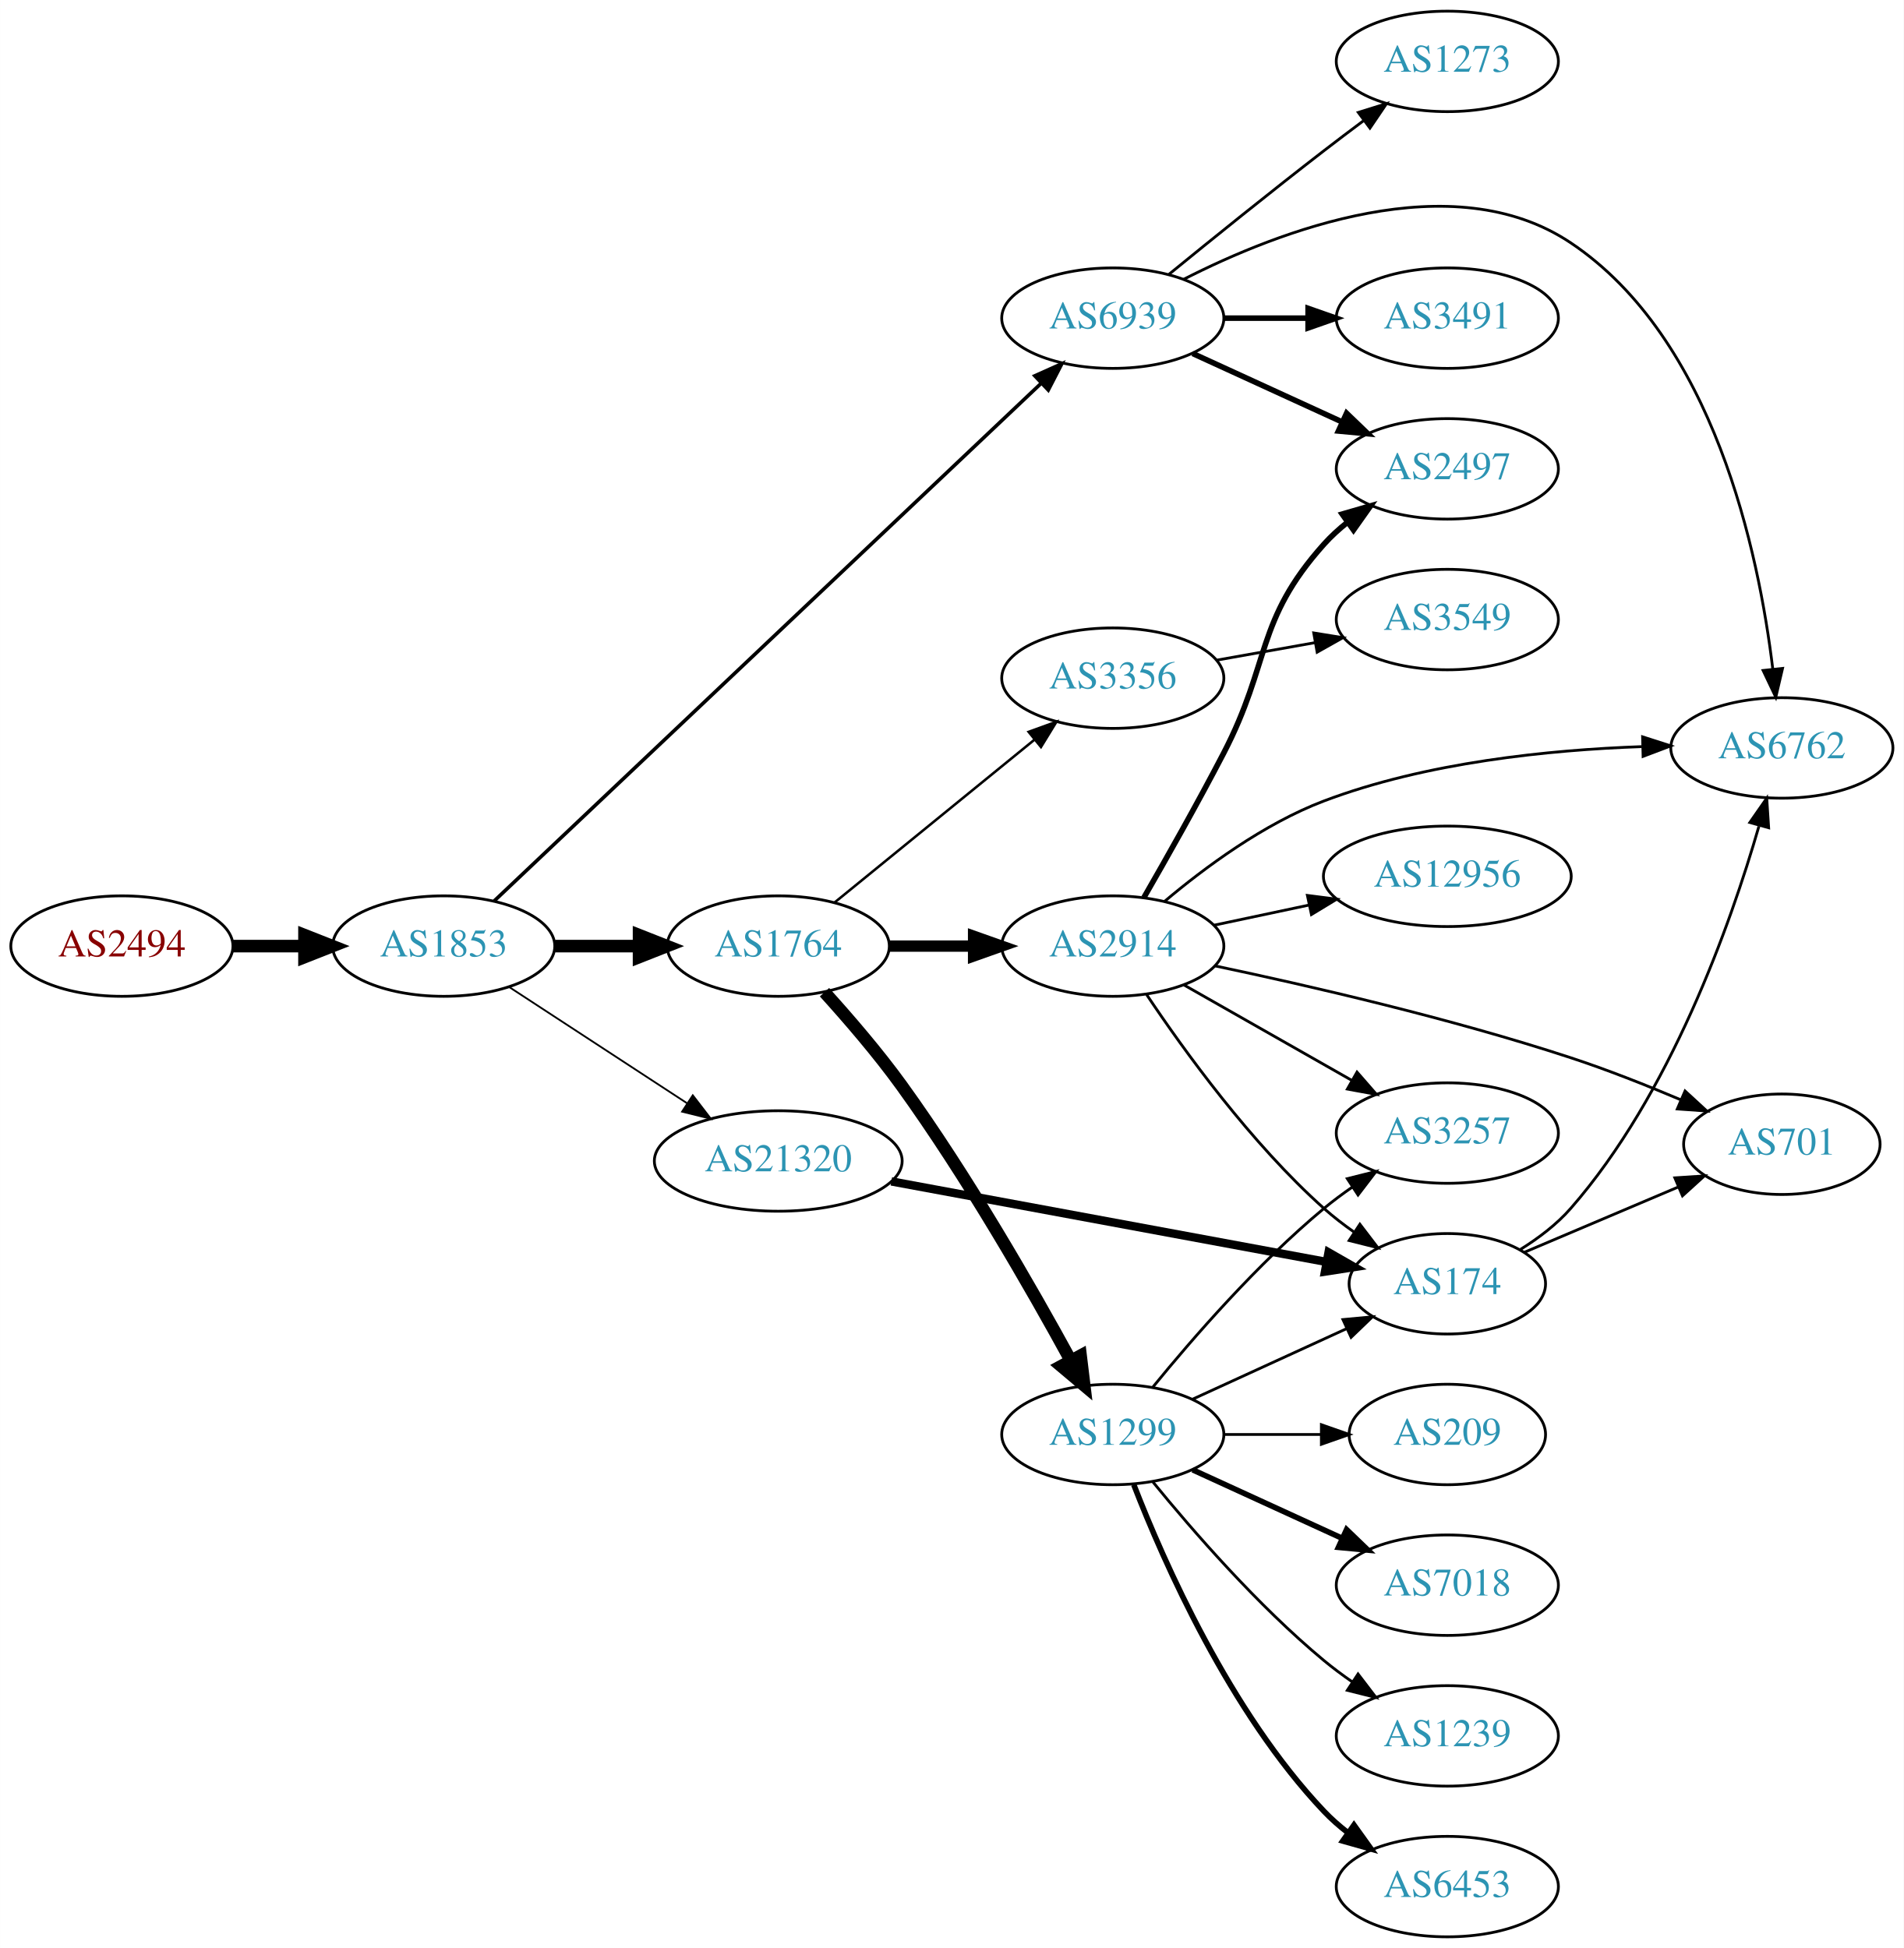
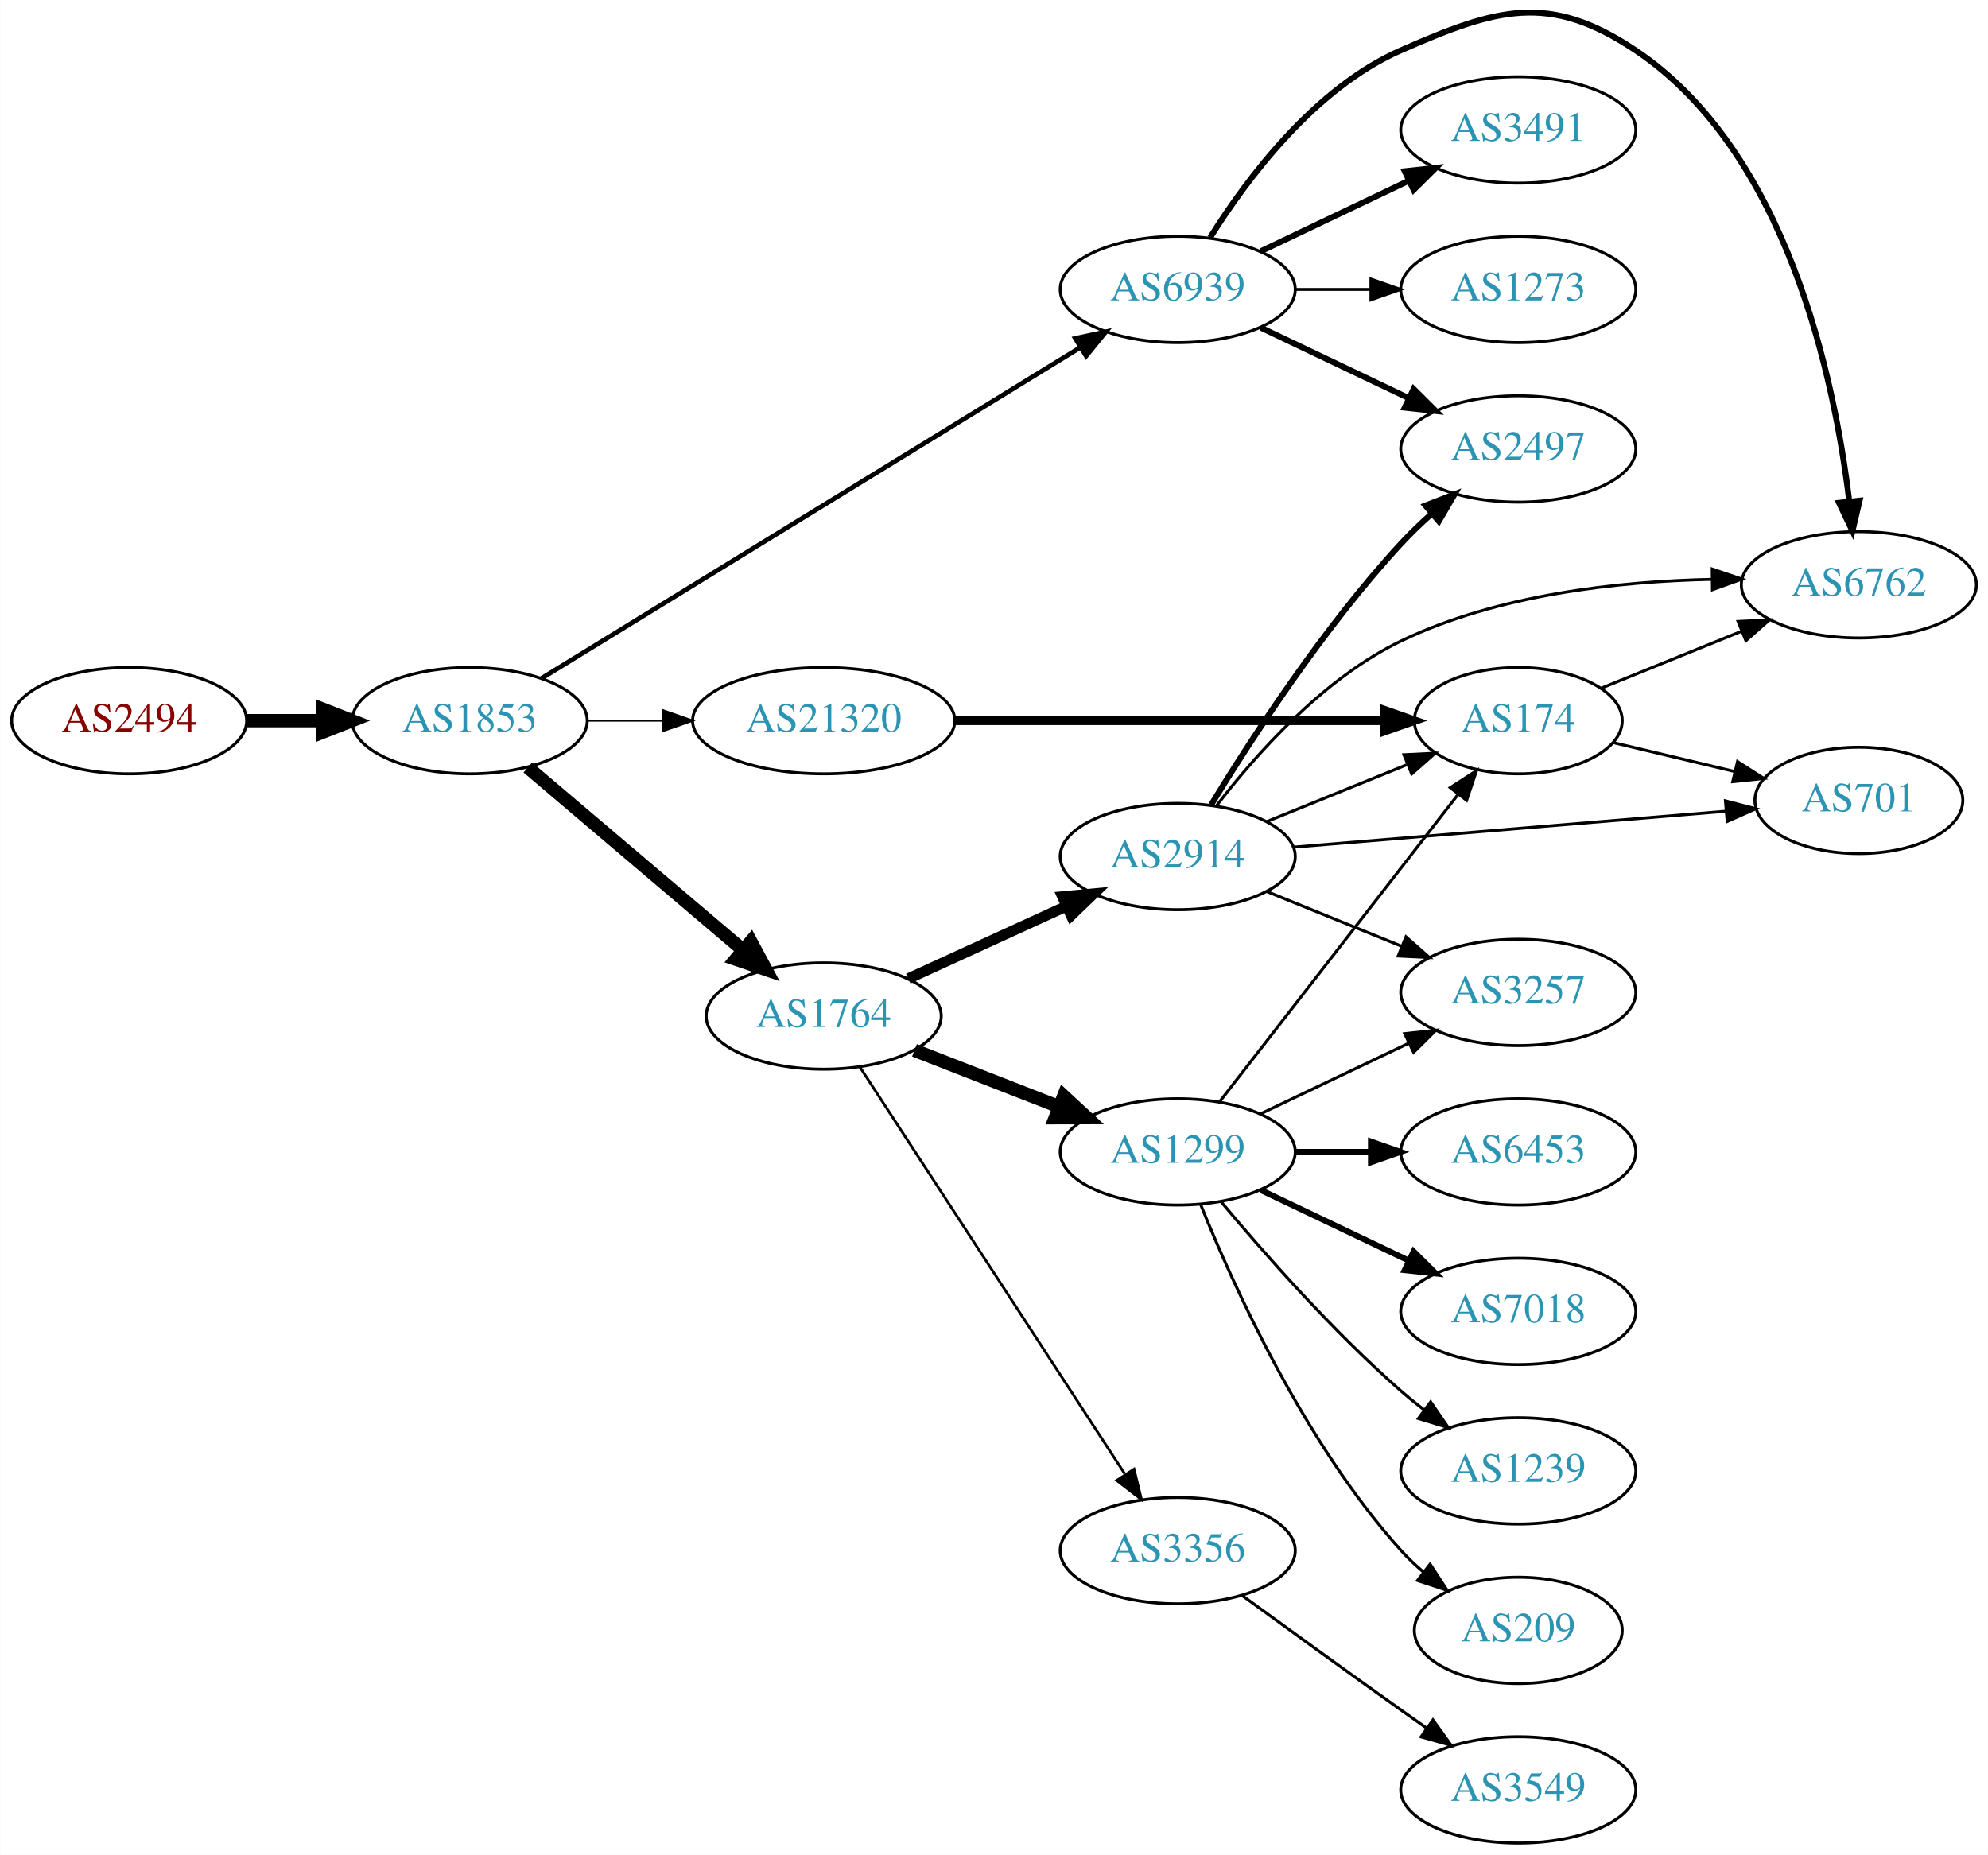
- <svg xmlns="http://www.w3.org/2000/svg" xmlns:xlink="http://www.w3.org/1999/xlink" width="682pt" height="698pt" viewBox="0.00 0.00 681.96 698.00">
-   <g id="graph0" class="graph" transform="scale(1 1) rotate(0) translate(4 694)">
-     <polygon fill="white" stroke="none" points="-4,4 -4,-694 677.956,-694 677.956,4 -4,4" />
+ <svg xmlns="http://www.w3.org/2000/svg" xmlns:xlink="http://www.w3.org/1999/xlink" width="673pt" height="628pt" viewBox="0.00 0.00 672.86 628.00">
+   <g id="graph0" class="graph" transform="scale(1 1) rotate(0) translate(4 623.997)">
+     <polygon fill="white" stroke="none" points="-4,4 -4,-623.997 668.857,-623.997 668.857,4 -4,4" />
    <g id="node1" class="node">
      <g id="a_node1">
        <a xlink:href="/asn/2494" xlink:title="AS2494 ~ MUWNET Autonomous System [AT]">
-           <ellipse fill="#ffffff" stroke="black" cx="39.647" cy="-355" rx="39.794" ry="18" />
-           <text text-anchor="middle" x="39.647" y="-351.3" font-family="Times,serif" font-size="14.00" fill="#880000">AS2494</text>
+           <ellipse fill="#ffffff" stroke="black" cx="39.647" cy="-380" rx="39.794" ry="18" />
+           <text text-anchor="middle" x="39.647" y="-376.3" font-family="Times,serif" font-size="14.00" fill="#880000">AS2494</text>
        </a>
      </g>
    </g>
    <g id="node2" class="node">
      <g id="a_node2">
        <a xlink:href="/asn/1853" xlink:title="AS1853 ~ ACOnet Backbone [AT]">
-           <ellipse fill="#ffffff" stroke="black" cx="154.939" cy="-355" rx="39.794" ry="18" />
-           <text text-anchor="middle" x="154.939" y="-351.3" font-family="Times,serif" font-size="14.00" fill="#2c94b3">AS1853</text>
+           <ellipse fill="#ffffff" stroke="black" cx="154.939" cy="-380" rx="39.794" ry="18" />
+           <text text-anchor="middle" x="154.939" y="-376.3" font-family="Times,serif" font-size="14.00" fill="#2c94b3">AS1853</text>
        </a>
      </g>
    </g>
    <g id="edge1" class="edge">
-       <path fill="none" stroke="black" stroke-width="4.5" d="M79.319,-355C87.522,-355 96.286,-355 104.818,-355" />
-       <polygon fill="black" stroke="black" stroke-width="4.5" points="105.057,-358.938 115.057,-355 105.057,-351.063 105.057,-358.938" />
+       <path fill="none" stroke="black" stroke-width="4.5" d="M79.319,-380C87.522,-380 96.286,-380 104.818,-380" />
+       <polygon fill="black" stroke="black" stroke-width="4.5" points="105.057,-383.938 115.057,-380 105.057,-376.063 105.057,-383.938" />
    </g>
    <g id="node3" class="node">
      <g id="a_node3">
        <a xlink:href="/asn/1764" xlink:title="AS1764 ~ NEXTLAYER-AS [AT]">
-           <ellipse fill="#ffffff" stroke="black" cx="274.782" cy="-355" rx="39.794" ry="18" />
-           <text text-anchor="middle" x="274.782" y="-351.3" font-family="Times,serif" font-size="14.00" fill="#2c94b3">AS1764</text>
+           <ellipse fill="#ffffff" stroke="black" cx="274.782" cy="-280" rx="39.794" ry="18" />
+           <text text-anchor="middle" x="274.782" y="-276.3" font-family="Times,serif" font-size="14.00" fill="#2c94b3">AS1764</text>
        </a>
      </g>
    </g>
    <g id="edge2" class="edge">
-       <path fill="none" stroke="black" stroke-width="4.5" d="M194.852,-355C204.405,-355 214.755,-355 224.718,-355" />
-       <polygon fill="black" stroke="black" stroke-width="4.5" points="224.91,-358.938 234.91,-355 224.91,-351.063 224.91,-358.938" />
+       <path fill="none" stroke="black" stroke-width="4.5" d="M174.612,-364.155C194.264,-347.478 225.359,-321.091 247.488,-302.313" />
+       <polygon fill="black" stroke="black" stroke-width="4.5" points="250.12,-305.244 255.197,-295.771 245.024,-299.239 250.12,-305.244" />
    </g>
    <g id="node4" class="node">
      <g id="a_node4">
        <a xlink:href="/asn/6939" xlink:title="AS6939 ~ Hurricane Electric LLC [US]">
-           <ellipse fill="#ffffff" stroke="black" cx="394.625" cy="-580" rx="39.794" ry="18" />
-           <text text-anchor="middle" x="394.625" y="-576.3" font-family="Times,serif" font-size="14.00" fill="#2c94b3">AS6939</text>
+           <ellipse fill="#ffffff" stroke="black" cx="394.625" cy="-526" rx="39.794" ry="18" />
+           <text text-anchor="middle" x="394.625" y="-522.3" font-family="Times,serif" font-size="14.00" fill="#2c94b3">AS6939</text>
        </a>
      </g>
    </g>
    <g id="edge3" class="edge">
-       <path fill="none" stroke="black" stroke-width="1.286" d="M173.033,-371.181C214.474,-410.411 320.44,-510.721 368.839,-556.538" />
-       <polygon fill="black" stroke="black" stroke-width="1.286" points="366.698,-559.33 376.366,-563.663 371.51,-554.246 366.698,-559.33" />
+       <path fill="none" stroke="black" stroke-width="1.575" d="M179.162,-394.265C221.94,-420.541 313.239,-476.622 361.765,-506.43" />
+       <polygon fill="black" stroke="black" stroke-width="1.575" points="359.954,-509.425 370.307,-511.677 363.618,-503.461 359.954,-509.425" />
    </g>
    <g id="node5" class="node">
      <g id="a_node5">
        <a xlink:href="/asn/21320" xlink:title="AS21320 ~ GEANT Vereniging [EU]">
-           <ellipse fill="#ffffff" stroke="black" cx="274.782" cy="-278" rx="44.393" ry="18" />
-           <text text-anchor="middle" x="274.782" y="-274.3" font-family="Times,serif" font-size="14.00" fill="#2c94b3">AS21320</text>
+           <ellipse fill="#ffffff" stroke="black" cx="274.782" cy="-380" rx="44.393" ry="18" />
+           <text text-anchor="middle" x="274.782" y="-376.3" font-family="Times,serif" font-size="14.00" fill="#2c94b3">AS21320</text>
        </a>
      </g>
    </g>
    <g id="edge4" class="edge">
-       <path fill="none" stroke="black" stroke-width="0.643" d="M178.382,-340.336C196.415,-328.553 221.964,-311.859 242.084,-298.712" />
-       <polygon fill="black" stroke="black" stroke-width="0.643" points="244.161,-301.536 250.618,-293.136 240.332,-295.676 244.161,-301.536" />
+       <path fill="none" stroke="black" stroke-width="0.675" d="M194.852,-380C202.955,-380 211.63,-380 220.156,-380" />
+       <polygon fill="black" stroke="black" stroke-width="0.675" points="220.434,-383.5 230.434,-380 220.434,-376.5 220.434,-383.5" />
    </g>
    <g id="node6" class="node">
      <g id="a_node6">
        <a xlink:href="/asn/2914" xlink:title="AS2914 ~ NTT America, Inc. [US]">
-           <ellipse fill="#ffffff" stroke="black" cx="394.625" cy="-355" rx="39.794" ry="18" />
-           <text text-anchor="middle" x="394.625" y="-351.3" font-family="Times,serif" font-size="14.00" fill="#2c94b3">AS2914</text>
+           <ellipse fill="#ffffff" stroke="black" cx="394.625" cy="-334" rx="39.794" ry="18" />
+           <text text-anchor="middle" x="394.625" y="-330.3" font-family="Times,serif" font-size="14.00" fill="#2c94b3">AS2914</text>
        </a>
      </g>
    </g>
    <g id="edge5" class="edge">
-       <path fill="none" stroke="black" stroke-width="4.05" d="M314.695,-355C324.248,-355 334.598,-355 344.56,-355" />
-       <polygon fill="black" stroke="black" stroke-width="4.05" points="344.753,-358.544 354.753,-355 344.753,-351.456 344.753,-358.544" />
+       <path fill="none" stroke="black" stroke-width="3.6" d="M303.411,-292.661C319.368,-299.973 339.638,-309.261 356.921,-317.181" />
+       <polygon fill="black" stroke="black" stroke-width="3.6" points="355.62,-320.435 366.169,-321.419 358.536,-314.071 355.62,-320.435" />
    </g>
    <g id="node7" class="node">
      <g id="a_node7">
        <a xlink:href="/asn/1299" xlink:title="AS1299 ~ Telia Carrier [EU]">
-           <ellipse fill="#ffffff" stroke="black" cx="394.625" cy="-180" rx="39.794" ry="18" />
-           <text text-anchor="middle" x="394.625" y="-176.3" font-family="Times,serif" font-size="14.00" fill="#2c94b3">AS1299</text>
+           <ellipse fill="#ffffff" stroke="black" cx="394.625" cy="-234" rx="39.794" ry="18" />
+           <text text-anchor="middle" x="394.625" y="-230.3" font-family="Times,serif" font-size="14.00" fill="#2c94b3">AS1299</text>
        </a>
      </g>
    </g>
    <g id="edge6" class="edge">
-       <path fill="none" stroke="black" stroke-width="4.5" d="M291.34,-338.479C299.92,-329.013 310.516,-316.718 318.978,-305 342.437,-272.514 365.468,-232.327 379.604,-206.435" />
-       <polygon fill="black" stroke="black" stroke-width="4.5" points="383.098,-208.252 384.394,-197.583 376.172,-204.504 383.098,-208.252" />
+       <path fill="none" stroke="black" stroke-width="4.5" d="M305.519,-268.392C320.312,-262.618 338.39,-255.561 354.311,-249.346" />
+       <polygon fill="black" stroke="black" stroke-width="4.5" points="356.014,-252.908 363.897,-245.604 353.15,-245.572 356.014,-252.908" />
    </g>
    <g id="node8" class="node">
      <g id="a_node8">
        <a xlink:href="/asn/3356" xlink:title="AS3356 ~ Level 3 Parent, LLC [US]">
-           <ellipse fill="#ffffff" stroke="black" cx="394.625" cy="-451" rx="39.794" ry="18" />
-           <text text-anchor="middle" x="394.625" y="-447.3" font-family="Times,serif" font-size="14.00" fill="#2c94b3">AS3356</text>
+           <ellipse fill="#ffffff" stroke="black" cx="394.625" cy="-99" rx="39.794" ry="18" />
+           <text text-anchor="middle" x="394.625" y="-95.3" font-family="Times,serif" font-size="14.00" fill="#2c94b3">AS3356</text>
        </a>
      </g>
    </g>
    <g id="edge7" class="edge">
-       <path fill="none" stroke="black" stroke-width="0.9" d="M294.978,-370.638C314.409,-386.467 344.629,-411.086 366.503,-428.905" />
-       <polygon fill="black" stroke="black" stroke-width="0.9" points="364.473,-431.767 374.437,-435.369 368.895,-426.339 364.473,-431.767" />
+       <path fill="none" stroke="black" stroke-width="0.9" d="M287.081,-262.645C307.846,-230.751 352.18,-162.657 376.605,-125.141" />
+       <polygon fill="black" stroke="black" stroke-width="0.9" points="379.836,-126.593 382.36,-116.302 373.97,-122.773 379.836,-126.593" />
+     </g>
+     <g id="node10" class="node">
+       <g id="a_node10">
+         <a xlink:href="/asn/2497" xlink:title="AS2497 ~ Internet Initiative Japan Inc. [JP]">
+           <ellipse fill="#ffffff" stroke="black" cx="509.918" cy="-472" rx="39.794" ry="18" />
+           <text text-anchor="middle" x="509.918" y="-468.3" font-family="Times,serif" font-size="14.00" fill="#2c94b3">AS2497</text>
+         </a>
+       </g>
+     </g>
+     <g id="edge20" class="edge">
+       <path fill="none" stroke="black" stroke-width="2" d="M422.761,-513.066C437.755,-505.919 456.576,-496.948 472.799,-489.215" />
+       <polygon fill="black" stroke="black" stroke-width="2" points="474.481,-492.291 482.002,-484.829 471.469,-485.972 474.481,-492.291" />
+     </g>
+     <g id="node11" class="node">
+       <g id="a_node11">
+         <a xlink:href="/asn/6762" xlink:title="AS6762 ~ TELECOM ITALIA SPARKLE S.p.A. [IT]">
+           <ellipse fill="#ffffff" stroke="black" cx="625.21" cy="-426" rx="39.794" ry="18" />
+           <text text-anchor="middle" x="625.21" y="-422.3" font-family="Times,serif" font-size="14.00" fill="#2c94b3">AS6762</text>
+         </a>
+       </g>
+     </g>
+     <g id="edge19" class="edge">
+       <path fill="none" stroke="black" stroke-width="2" d="M405.591,-543.562C417.894,-563.249 440.846,-594.103 470.271,-607 502.548,-621.148 520.277,-626.602 549.564,-607 600.886,-572.65 616.959,-495.891 621.966,-454.219" />
+       <polygon fill="black" stroke="black" stroke-width="2" points="625.456,-454.501 623.038,-444.186 618.495,-453.757 625.456,-454.501" />
+     </g>
+     <g id="node18" class="node">
+       <g id="a_node18">
+         <a xlink:href="/asn/3491" xlink:title="AS3491 ~ PCCW Global, Inc. [US]">
+           <ellipse fill="#ffffff" stroke="black" cx="509.918" cy="-580" rx="39.794" ry="18" />
+           <text text-anchor="middle" x="509.918" y="-576.3" font-family="Times,serif" font-size="14.00" fill="#2c94b3">AS3491</text>
+         </a>
+       </g>
+     </g>
+     <g id="edge21" class="edge">
+       <path fill="none" stroke="black" stroke-width="2" d="M422.761,-538.934C437.755,-546.081 456.576,-555.052 472.799,-562.785" />
+       <polygon fill="black" stroke="black" stroke-width="2" points="471.469,-566.028 482.002,-567.171 474.481,-559.709 471.469,-566.028" />
+     </g>
+     <g id="node19" class="node">
+       <g id="a_node19">
+         <a xlink:href="/asn/1273" xlink:title="AS1273 ~ Vodafone Group PLC [EU]">
+           <ellipse fill="#ffffff" stroke="black" cx="509.918" cy="-526" rx="39.794" ry="18" />
+           <text text-anchor="middle" x="509.918" y="-522.3" font-family="Times,serif" font-size="14.00" fill="#2c94b3">AS1273</text>
+         </a>
+       </g>
+     </g>
+     <g id="edge22" class="edge">
+       <path fill="none" stroke="black" d="M434.297,-526C442.5,-526 451.264,-526 459.796,-526" />
+       <polygon fill="black" stroke="black" points="460.035,-529.5 470.035,-526 460.035,-522.5 460.035,-529.5" />
    </g>
    <g id="node9" class="node">
      <g id="a_node9">
-         <a xlink:href="/asn/3491" xlink:title="AS3491 ~ PCCW Global, Inc. [US]">
-           <ellipse fill="#ffffff" stroke="black" cx="514.467" cy="-580" rx="39.794" ry="18" />
-           <text text-anchor="middle" x="514.467" y="-576.3" font-family="Times,serif" font-size="14.00" fill="#2c94b3">AS3491</text>
-         </a>
-       </g>
+         <a xlink:href="/asn/174" xlink:title="AS174 ~ Cogent Communications [US]">
+           <ellipse fill="#ffffff" stroke="black" cx="509.918" cy="-380" rx="35.194" ry="18" />
+           <text text-anchor="middle" x="509.918" y="-376.3" font-family="Times,serif" font-size="14.00" fill="#2c94b3">AS174</text>
+         </a>
+       </g>
+     </g>
+     <g id="edge24" class="edge">
+       <path fill="none" stroke="black" stroke-width="3" d="M319.087,-380C360.482,-380 422.607,-380 464.401,-380" />
+       <polygon fill="black" stroke="black" stroke-width="3" points="464.564,-383.5 474.564,-380 464.564,-376.5 464.564,-383.5" />
    </g>
    <g id="edge8" class="edge">
-       <path fill="none" stroke="black" stroke-width="2" d="M434.537,-580C444.091,-580 454.44,-580 464.403,-580" />
-       <polygon fill="black" stroke="black" stroke-width="2" points="464.595,-583.5 474.595,-580 464.595,-576.5 464.595,-583.5" />
-     </g>
-     <g id="node10" class="node">
-       <g id="a_node10">
-         <a xlink:href="/asn/6762" xlink:title="AS6762 ~ TELECOM ITALIA SPARKLE S.p.A. [IT]">
-           <ellipse fill="#ffffff" stroke="black" cx="634.31" cy="-426" rx="39.794" ry="18" />
-           <text text-anchor="middle" x="634.31" y="-422.3" font-family="Times,serif" font-size="14.00" fill="#2c94b3">AS6762</text>
-         </a>
-       </g>
+       <path fill="none" stroke="black" d="M424.8,-345.846C439.214,-351.698 456.758,-358.822 472.087,-365.046" />
+       <polygon fill="black" stroke="black" points="471.203,-368.465 481.786,-368.984 473.837,-361.979 471.203,-368.465" />
    </g>
    <g id="edge9" class="edge">
-       <path fill="none" stroke="black" d="M419.988,-593.903C453.978,-611.256 516.222,-635.405 558.663,-607 609.985,-572.65 626.058,-495.891 631.065,-454.219" />
-       <polygon fill="black" stroke="black" points="634.555,-454.501 632.137,-444.186 627.595,-453.757 634.555,-454.501" />
-     </g>
-     <g id="node11" class="node">
-       <g id="a_node11">
-         <a xlink:href="/asn/2497" xlink:title="AS2497 ~ Internet Initiative Japan Inc. [JP]">
-           <ellipse fill="#ffffff" stroke="black" cx="514.467" cy="-526" rx="39.794" ry="18" />
-           <text text-anchor="middle" x="514.467" y="-522.3" font-family="Times,serif" font-size="14.00" fill="#2c94b3">AS2497</text>
-         </a>
-       </g>
+       <path fill="none" stroke="black" stroke-width="2" d="M405.971,-351.568C419.324,-373.498 443.985,-411.578 470.271,-440 473.417,-443.401 476.924,-446.771 480.506,-449.975" />
+       <polygon fill="black" stroke="black" stroke-width="2" points="478.477,-452.845 488.357,-456.672 483.02,-447.519 478.477,-452.845" />
    </g>
    <g id="edge10" class="edge">
-       <path fill="none" stroke="black" stroke-width="2" d="M423.253,-567.339C439.21,-560.027 459.481,-550.739 476.764,-542.819" />
-       <polygon fill="black" stroke="black" stroke-width="2" points="478.378,-545.929 486.011,-538.581 475.462,-539.565 478.378,-545.929" />
+       <path fill="none" stroke="black" d="M407.724,-351.149C420.947,-368.416 443.811,-394.266 470.271,-407 502.972,-422.737 543.904,-427.17 575.339,-427.84" />
+       <polygon fill="black" stroke="black" points="575.578,-431.343 585.61,-427.934 575.642,-424.343 575.578,-431.343" />
    </g>
    <g id="node12" class="node">
      <g id="a_node12">
-         <a xlink:href="/asn/1273" xlink:title="AS1273 ~ Vodafone Group PLC [EU]">
-           <ellipse fill="#ffffff" stroke="black" cx="514.467" cy="-672" rx="39.794" ry="18" />
-           <text text-anchor="middle" x="514.467" y="-668.3" font-family="Times,serif" font-size="14.00" fill="#2c94b3">AS1273</text>
+         <a xlink:href="/asn/701" xlink:title="AS701 ~ UUNET [US]">
+           <ellipse fill="#ffffff" stroke="black" cx="625.21" cy="-353" rx="35.194" ry="18" />
+           <text text-anchor="middle" x="625.21" y="-349.3" font-family="Times,serif" font-size="14.00" fill="#2c94b3">AS701</text>
        </a>
      </g>
    </g>
    <g id="edge11" class="edge">
-       <path fill="none" stroke="black" d="M414.792,-595.75C429.773,-607.977 451.186,-625.269 470.271,-640 474.796,-643.493 479.629,-647.146 484.363,-650.683" />
-       <polygon fill="black" stroke="black" points="482.574,-653.714 492.689,-656.864 486.746,-648.093 482.574,-653.714" />
-     </g>
-     <g id="node14" class="node">
-       <g id="a_node14">
-         <a xlink:href="/asn/174" xlink:title="AS174 ~ Cogent Communications [US]">
-           <ellipse fill="#ffffff" stroke="black" cx="514.467" cy="-234" rx="35.194" ry="18" />
-           <text text-anchor="middle" x="514.467" y="-230.3" font-family="Times,serif" font-size="14.00" fill="#2c94b3">AS174</text>
-         </a>
-       </g>
-     </g>
-     <g id="edge25" class="edge">
-       <path fill="none" stroke="black" stroke-width="3" d="M315.298,-270.685C358.406,-262.705 427.141,-249.981 471.276,-241.81" />
-       <polygon fill="black" stroke="black" stroke-width="3" points="471.922,-245.25 481.118,-239.988 470.648,-238.367 471.922,-245.25" />
-     </g>
-     <g id="edge15" class="edge">
-       <path fill="none" stroke="black" d="M413.183,-371.026C427.461,-383.064 448.708,-398.829 470.271,-407 506.82,-420.85 551.005,-425.313 584.153,-426.472" />
-       <polygon fill="black" stroke="black" points="584.416,-429.98 594.503,-426.74 584.597,-422.983 584.416,-429.98" />
-     </g>
-     <g id="edge16" class="edge">
-       <path fill="none" stroke="black" stroke-width="2" d="M405.781,-372.417C413.761,-386.269 425.031,-406.21 434.271,-424 451.314,-456.813 445.618,-471.444 470.271,-499 472.777,-501.801 475.642,-504.417 478.676,-506.83" />
-       <polygon fill="black" stroke="black" stroke-width="2" points="476.802,-509.792 486.979,-512.739 480.861,-504.089 476.802,-509.792" />
+       <path fill="none" stroke="black" d="M433.885,-337.18C474.275,-340.537 537.851,-345.822 580.269,-349.348" />
+       <polygon fill="black" stroke="black" points="580.049,-352.841 590.305,-350.182 580.629,-345.865 580.049,-352.841" />
    </g>
    <g id="node13" class="node">
      <g id="a_node13">
        <a xlink:href="/asn/3257" xlink:title="AS3257 ~ GTT [DE]">
-           <ellipse fill="#ffffff" stroke="black" cx="514.467" cy="-288" rx="39.794" ry="18" />
-           <text text-anchor="middle" x="514.467" y="-284.3" font-family="Times,serif" font-size="14.00" fill="#2c94b3">AS3257</text>
+           <ellipse fill="#ffffff" stroke="black" cx="509.918" cy="-288" rx="39.794" ry="18" />
+           <text text-anchor="middle" x="509.918" y="-284.3" font-family="Times,serif" font-size="14.00" fill="#2c94b3">AS3257</text>
        </a>
      </g>
    </g>
    <g id="edge12" class="edge">
-       <path fill="none" stroke="black" d="M420.042,-341.118C437.501,-331.191 461.202,-317.716 480.362,-306.822" />
-       <polygon fill="black" stroke="black" points="482.118,-309.85 489.081,-301.865 478.658,-303.765 482.118,-309.85" />
+       <path fill="none" stroke="black" d="M424.8,-322.154C438.676,-316.52 455.453,-309.708 470.362,-303.654" />
+       <polygon fill="black" stroke="black" points="471.892,-306.811 479.841,-299.806 469.259,-300.325 471.892,-306.811" />
    </g>
    <g id="edge13" class="edge">
-       <path fill="none" stroke="black" d="M406.767,-337.583C420.174,-317.518 444.163,-284.325 470.271,-261 473.626,-258.002 477.354,-255.13 481.174,-252.451" />
-       <polygon fill="black" stroke="black" points="483.144,-255.344 489.573,-246.923 479.296,-249.497 483.144,-255.344" />
+       <path fill="none" stroke="black" d="M408.842,-251.034C428.711,-276.639 466.396,-325.202 489.424,-354.879" />
+       <polygon fill="black" stroke="black" points="486.888,-357.32 495.784,-363.075 492.418,-353.029 486.888,-357.32" />
+     </g>
+     <g id="edge15" class="edge">
+       <path fill="none" stroke="black" d="M422.761,-246.934C437.755,-254.081 456.576,-263.052 472.799,-270.785" />
+       <polygon fill="black" stroke="black" points="471.469,-274.028 482.002,-275.171 474.481,-267.709 471.469,-274.028" />
+     </g>
+     <g id="node14" class="node">
+       <g id="a_node14">
+         <a xlink:href="/asn/6453" xlink:title="AS6453 ~ TATA COMMUNICATIONS (AMERICA) INC [US]">
+           <ellipse fill="#ffffff" stroke="black" cx="509.918" cy="-234" rx="39.794" ry="18" />
+           <text text-anchor="middle" x="509.918" y="-230.3" font-family="Times,serif" font-size="14.00" fill="#2c94b3">AS6453</text>
+         </a>
+       </g>
+     </g>
+     <g id="edge14" class="edge">
+       <path fill="none" stroke="black" stroke-width="2" d="M434.297,-234C442.5,-234 451.264,-234 459.796,-234" />
+       <polygon fill="black" stroke="black" stroke-width="2" points="460.035,-237.5 470.035,-234 460.035,-230.5 460.035,-237.5" />
    </g>
    <g id="node15" class="node">
      <g id="a_node15">
-         <a xlink:href="/asn/701" xlink:title="AS701 ~ UUNET [US]">
-           <ellipse fill="#ffffff" stroke="black" cx="634.31" cy="-284" rx="35.194" ry="18" />
-           <text text-anchor="middle" x="634.31" y="-280.3" font-family="Times,serif" font-size="14.00" fill="#2c94b3">AS701</text>
-         </a>
-       </g>
-     </g>
-     <g id="edge14" class="edge">
-       <path fill="none" stroke="black" d="M431.368,-347.88C464.699,-340.854 515.603,-329.132 558.663,-315 571.709,-310.719 585.686,-305.182 597.978,-299.974" />
-       <polygon fill="black" stroke="black" points="599.629,-303.074 607.424,-295.899 596.856,-296.647 599.629,-303.074" />
+         <a xlink:href="/asn/7018" xlink:title="AS7018 ~ AT&amp;T Services, Inc. [US]">
+           <ellipse fill="#ffffff" stroke="black" cx="509.918" cy="-180" rx="39.794" ry="18" />
+           <text text-anchor="middle" x="509.918" y="-176.3" font-family="Times,serif" font-size="14.00" fill="#2c94b3">AS7018</text>
+         </a>
+       </g>
+     </g>
+     <g id="edge16" class="edge">
+       <path fill="none" stroke="black" stroke-width="2" d="M422.761,-221.066C437.755,-213.919 456.576,-204.948 472.799,-197.215" />
+       <polygon fill="black" stroke="black" stroke-width="2" points="474.481,-200.291 482.002,-192.829 471.469,-193.972 474.481,-200.291" />
    </g>
    <g id="node16" class="node">
      <g id="a_node16">
-         <a xlink:href="/asn/12956" xlink:title="AS12956 ~ TELXIUS [ES]">
-           <ellipse fill="#ffffff" stroke="black" cx="514.467" cy="-380" rx="44.393" ry="18" />
-           <text text-anchor="middle" x="514.467" y="-376.3" font-family="Times,serif" font-size="14.00" fill="#2c94b3">AS12956</text>
+         <a xlink:href="/asn/1239" xlink:title="AS1239 ~ Sprint [US]">
+           <ellipse fill="#ffffff" stroke="black" cx="509.918" cy="-126" rx="39.794" ry="18" />
+           <text text-anchor="middle" x="509.918" y="-122.3" font-family="Times,serif" font-size="14.00" fill="#2c94b3">AS1239</text>
        </a>
      </g>
    </g>
    <g id="edge17" class="edge">
-       <path fill="none" stroke="black" d="M430.981,-362.501C441.678,-364.77 453.616,-367.303 465.013,-369.721" />
-       <polygon fill="black" stroke="black" points="464.337,-373.155 474.845,-371.806 465.789,-366.307 464.337,-373.155" />
-     </g>
-     <g id="edge22" class="edge">
-       <path fill="none" stroke="black" d="M409.044,-197.065C423.158,-214.375 446.573,-241.345 470.271,-261 473.487,-263.668 476.988,-266.27 480.558,-268.741" />
-       <polygon fill="black" stroke="black" points="478.636,-271.666 488.915,-274.236 482.482,-265.817 478.636,-271.666" />
-     </g>
-     <g id="edge20" class="edge">
-       <path fill="none" stroke="black" d="M423.253,-192.661C439.67,-200.183 460.651,-209.798 478.248,-217.861" />
-       <polygon fill="black" stroke="black" points="477.076,-221.174 487.625,-222.158 479.993,-214.811 477.076,-221.174" />
-     </g>
-     <g id="node18" class="node">
-       <g id="a_node18">
-         <a xlink:href="/asn/7018" xlink:title="AS7018 ~ AT&amp;T Services, Inc. [US]">
-           <ellipse fill="#ffffff" stroke="black" cx="514.467" cy="-126" rx="39.794" ry="18" />
-           <text text-anchor="middle" x="514.467" y="-122.3" font-family="Times,serif" font-size="14.00" fill="#2c94b3">AS7018</text>
-         </a>
-       </g>
-     </g>
-     <g id="edge19" class="edge">
-       <path fill="none" stroke="black" stroke-width="2" d="M423.253,-167.339C439.21,-160.027 459.481,-150.739 476.764,-142.819" />
-       <polygon fill="black" stroke="black" stroke-width="2" points="478.378,-145.929 486.011,-138.581 475.462,-139.565 478.378,-145.929" />
-     </g>
-     <g id="node19" class="node">
-       <g id="a_node19">
-         <a xlink:href="/asn/1239" xlink:title="AS1239 ~ Sprint [US]">
-           <ellipse fill="#ffffff" stroke="black" cx="514.467" cy="-72" rx="39.794" ry="18" />
-           <text text-anchor="middle" x="514.467" y="-68.3" font-family="Times,serif" font-size="14.00" fill="#2c94b3">AS1239</text>
-         </a>
-       </g>
-     </g>
-     <g id="edge21" class="edge">
-       <path fill="none" stroke="black" d="M409.044,-162.935C423.158,-145.625 446.573,-118.655 470.271,-99 473.487,-96.332 476.988,-93.73 480.558,-91.259" />
-       <polygon fill="black" stroke="black" points="482.482,-94.183 488.915,-85.764 478.636,-88.334 482.482,-94.183" />
+       <path fill="none" stroke="black" d="M409.255,-217.183C423.537,-200.071 447.084,-173.255 470.271,-153 472.737,-150.846 475.375,-148.706 478.073,-146.628" />
+       <polygon fill="black" stroke="black" points="480.246,-149.375 486.227,-140.63 476.098,-143.736 480.246,-149.375" />
+     </g>
+     <g id="node17" class="node">
+       <g id="a_node17">
+         <a xlink:href="/asn/209" xlink:title="AS209 ~ CenturyLink Communications, LLC [US]">
+           <ellipse fill="#ffffff" stroke="black" cx="509.918" cy="-72" rx="35.194" ry="18" />
+           <text text-anchor="middle" x="509.918" y="-68.3" font-family="Times,serif" font-size="14.00" fill="#2c94b3">AS209</text>
+         </a>
+       </g>
+     </g>
+     <g id="edge18" class="edge">
+       <path fill="none" stroke="black" d="M402.372,-216.213C413.423,-188.757 437.476,-135.422 470.271,-99 472.587,-96.428 475.192,-93.969 477.927,-91.657" />
+       <polygon fill="black" stroke="black" points="480.065,-94.428 485.85,-85.552 475.793,-88.883 480.065,-94.428" />
    </g>
    <g id="node20" class="node">
      <g id="a_node20">
-         <a xlink:href="/asn/6453" xlink:title="AS6453 ~ TATA COMMUNICATIONS (AMERICA) INC [US]">
-           <ellipse fill="#ffffff" stroke="black" cx="514.467" cy="-18" rx="39.794" ry="18" />
-           <text text-anchor="middle" x="514.467" y="-14.3" font-family="Times,serif" font-size="14.00" fill="#2c94b3">AS6453</text>
+         <a xlink:href="/asn/3549" xlink:title="AS3549 ~ Level 3 Parent, LLC [US]">
+           <ellipse fill="#ffffff" stroke="black" cx="509.918" cy="-18" rx="39.794" ry="18" />
+           <text text-anchor="middle" x="509.918" y="-14.3" font-family="Times,serif" font-size="14.00" fill="#2c94b3">AS3549</text>
        </a>
      </g>
    </g>
    <g id="edge23" class="edge">
-       <path fill="none" stroke="black" stroke-width="2" d="M402.148,-162.006C412.898,-134.272 436.555,-80.571 470.271,-45 472.857,-42.272 475.774,-39.706 478.843,-37.323" />
-       <polygon fill="black" stroke="black" stroke-width="2" points="481.021,-40.069 487.191,-31.457 476.997,-34.342 481.021,-40.069" />
-     </g>
-     <g id="node21" class="node">
-       <g id="a_node21">
-         <a xlink:href="/asn/209" xlink:title="AS209 ~ CenturyLink Communications, LLC [US]">
-           <ellipse fill="#ffffff" stroke="black" cx="514.467" cy="-180" rx="35.194" ry="18" />
-           <text text-anchor="middle" x="514.467" y="-176.3" font-family="Times,serif" font-size="14.00" fill="#2c94b3">AS209</text>
-         </a>
-       </g>
-     </g>
-     <g id="edge24" class="edge">
-       <path fill="none" stroke="black" d="M434.537,-180C445.624,-180 457.783,-180 469.166,-180" />
-       <polygon fill="black" stroke="black" points="469.348,-183.5 479.348,-180 469.348,-176.5 469.348,-183.5" />
-     </g>
-     <g id="node17" class="node">
-       <g id="a_node17">
-         <a xlink:href="/asn/3549" xlink:title="AS3549 ~ Level 3 Parent, LLC [US]">
-           <ellipse fill="#ffffff" stroke="black" cx="514.467" cy="-472" rx="39.794" ry="18" />
-           <text text-anchor="middle" x="514.467" y="-468.3" font-family="Times,serif" font-size="14.00" fill="#2c94b3">AS3549</text>
-         </a>
-       </g>
-     </g>
-     <g id="edge18" class="edge">
-       <path fill="none" stroke="black" d="M431.943,-457.472C443.031,-459.448 455.379,-461.648 467.042,-463.727" />
-       <polygon fill="black" stroke="black" points="466.607,-467.204 477.066,-465.513 467.835,-460.313 466.607,-467.204" />
-     </g>
-     <g id="edge27" class="edge">
-       <path fill="none" stroke="black" d="M540.691,-246.332C547.139,-250.349 553.657,-255.275 558.663,-261 594.393,-301.861 615.88,-362.65 626.085,-397.906" />
-       <polygon fill="black" stroke="black" points="622.836,-399.285 628.893,-407.978 629.579,-397.405 622.836,-399.285" />
+       <path fill="none" stroke="black" d="M416.473,-83.778C431.407,-72.909 452.02,-57.975 470.271,-45 473.091,-42.995 476.034,-40.915 478.983,-38.841" />
+       <polygon fill="black" stroke="black" points="481.029,-41.681 487.207,-33.074 477.01,-35.95 481.029,-41.681" />
    </g>
    <g id="edge26" class="edge">
-       <path fill="none" stroke="black" d="M541.913,-245.221C558.174,-252.12 579.234,-261.056 597.038,-268.61" />
-       <polygon fill="black" stroke="black" points="595.971,-271.959 606.544,-272.643 598.705,-265.516 595.971,-271.959" />
+       <path fill="none" stroke="black" d="M538.054,-391.018C552.257,-396.785 569.895,-403.946 585.505,-410.285" />
+       <polygon fill="black" stroke="black" points="584.332,-413.586 594.914,-414.105 586.965,-407.1 584.332,-413.586" />
+     </g>
+     <g id="edge25" class="edge">
+       <path fill="none" stroke="black" d="M542.175,-372.551C554.806,-369.541 569.56,-366.024 583.045,-362.81" />
+       <polygon fill="black" stroke="black" points="584.139,-366.148 593.055,-360.425 582.516,-359.339 584.139,-366.148" />
    </g>
  </g>
</svg>
